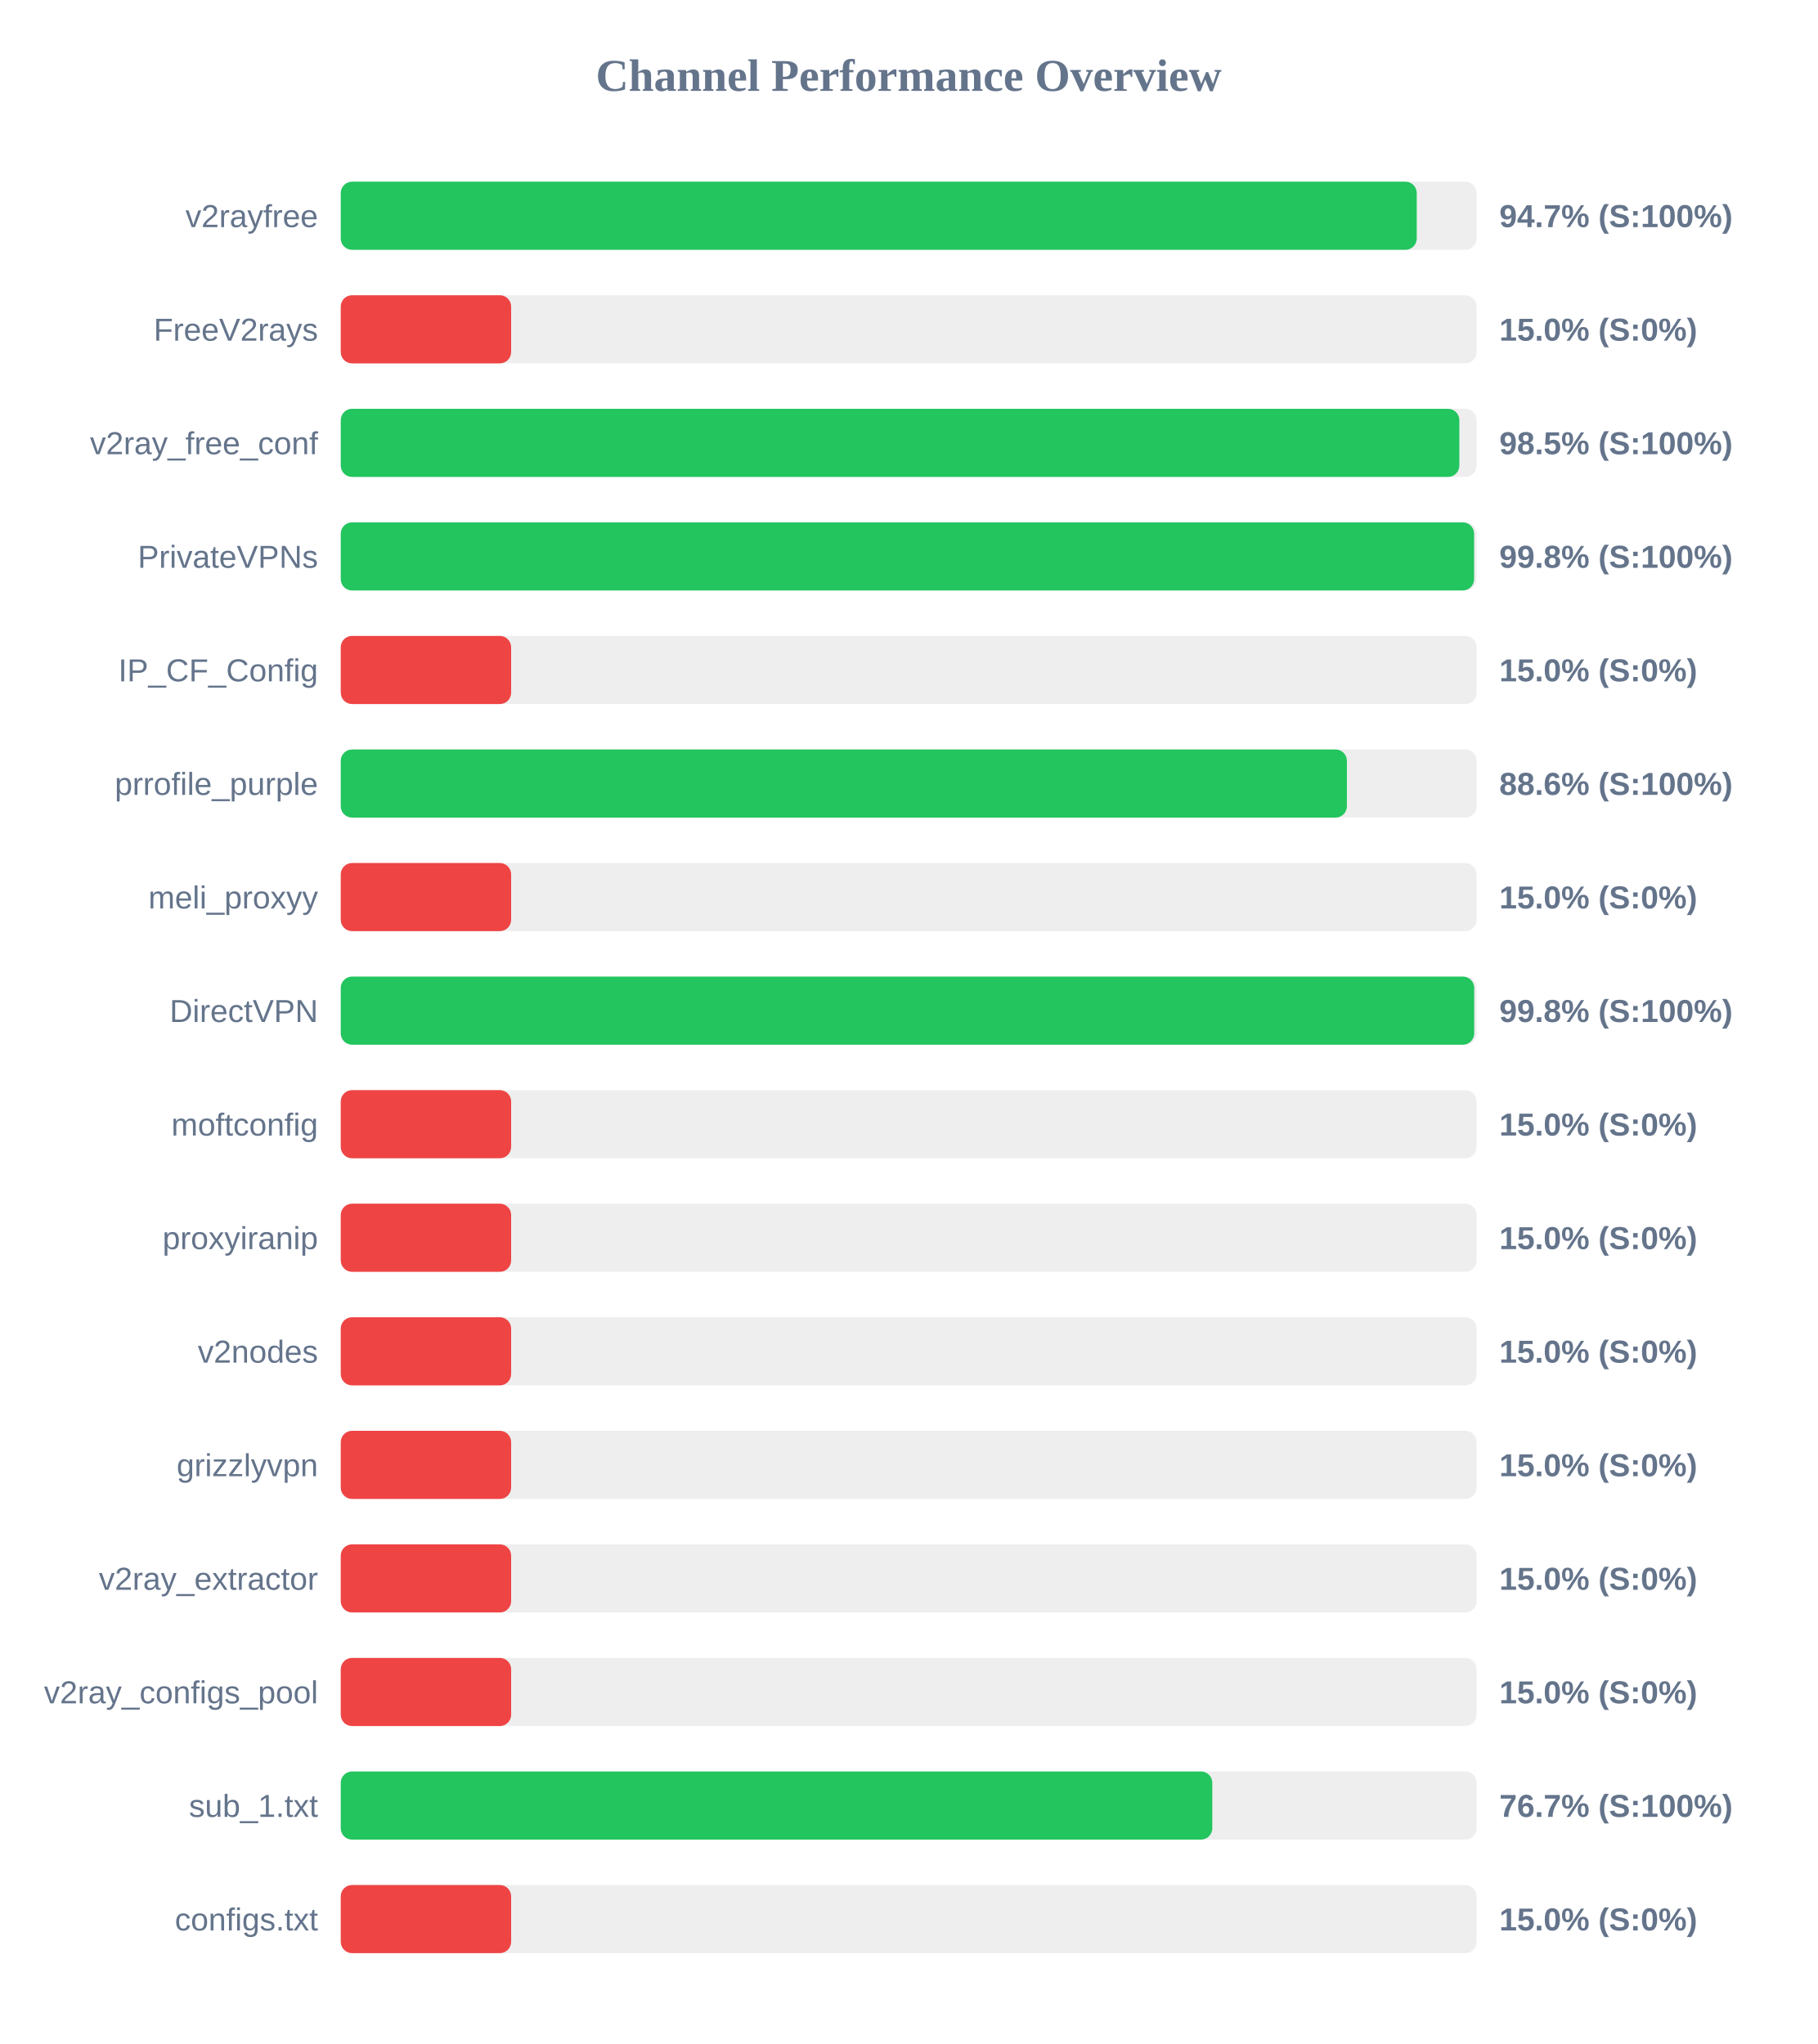
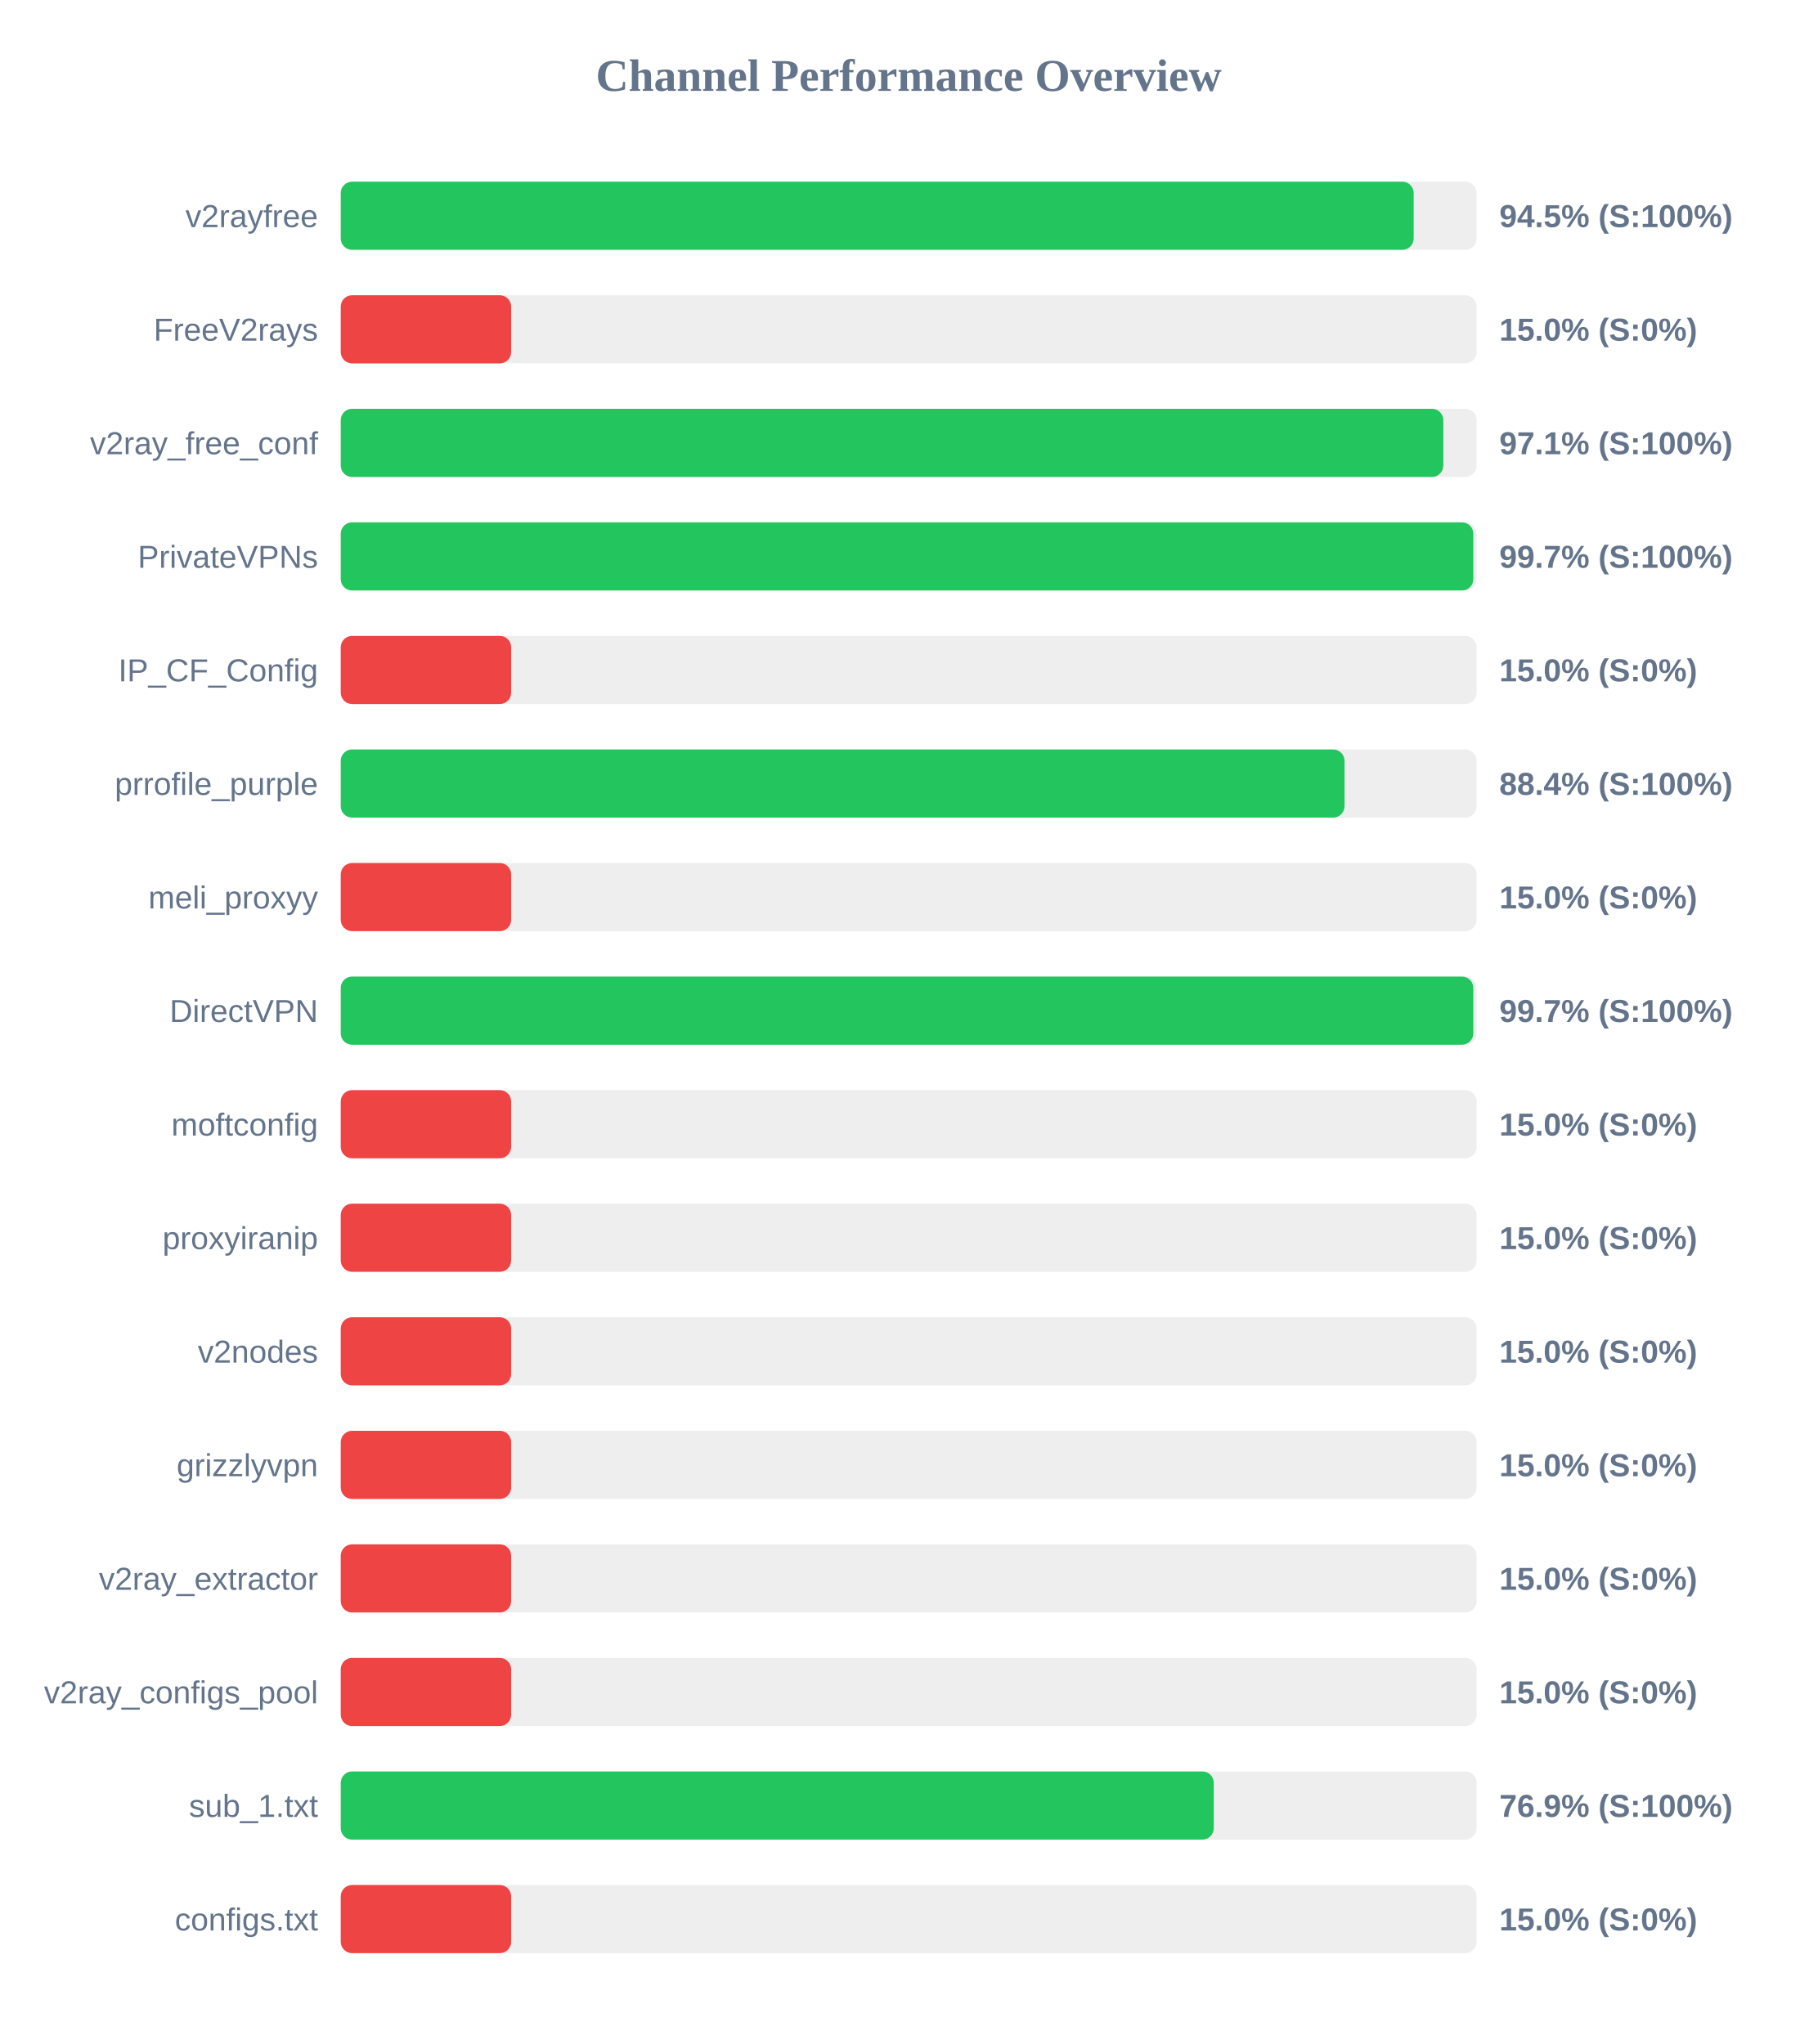
<svg xmlns="http://www.w3.org/2000/svg" width="800" height="900" version="1.1">
  <style>
        .row { font: 14px Arial; fill: #64748b; }
        .score { font: bold 14px Arial; fill: #64748b; }
    </style>
  <text x="400" y="40" text-anchor="middle" font-size="20px" font-weight="bold" fill="#64748b">Channel Performance Overview</text>
  <rect x="150" y="80" width="500" height="30" fill="#eee" rx="5" />
-   <rect x="150" y="80" width="473.65" height="30" fill="#22c55e" rx="5" />
+   <rect x="150" y="80" width="472.3" height="30" fill="#22c55e" rx="5" />
  <text x="140" y="100" text-anchor="end" class="row">v2rayfree</text>
-   <text x="660" y="100" text-anchor="start" class="score">94.7% (S:100%)</text>
+   <text x="660" y="100" text-anchor="start" class="score">94.5% (S:100%)</text>
  <rect x="150" y="130" width="500" height="30" fill="#eee" rx="5" />
  <rect x="150" y="130" width="75.0" height="30" fill="#ef4444" rx="5" />
  <text x="140" y="150" text-anchor="end" class="row">FreeV2rays</text>
  <text x="660" y="150" text-anchor="start" class="score">15.0% (S:0%)</text>
  <rect x="150" y="180" width="500" height="30" fill="#eee" rx="5" />
-   <rect x="150" y="180" width="492.4" height="30" fill="#22c55e" rx="5" />
+   <rect x="150" y="180" width="485.35" height="30" fill="#22c55e" rx="5" />
  <text x="140" y="200" text-anchor="end" class="row">v2ray_free_conf</text>
-   <text x="660" y="200" text-anchor="start" class="score">98.5% (S:100%)</text>
+   <text x="660" y="200" text-anchor="start" class="score">97.1% (S:100%)</text>
  <rect x="150" y="230" width="500" height="30" fill="#eee" rx="5" />
-   <rect x="150" y="230" width="498.9" height="30" fill="#22c55e" rx="5" />
+   <rect x="150" y="230" width="498.55" height="30" fill="#22c55e" rx="5" />
  <text x="140" y="250" text-anchor="end" class="row">PrivateVPNs</text>
-   <text x="660" y="250" text-anchor="start" class="score">99.8% (S:100%)</text>
+   <text x="660" y="250" text-anchor="start" class="score">99.7% (S:100%)</text>
  <rect x="150" y="280" width="500" height="30" fill="#eee" rx="5" />
  <rect x="150" y="280" width="75.0" height="30" fill="#ef4444" rx="5" />
  <text x="140" y="300" text-anchor="end" class="row">IP_CF_Config</text>
  <text x="660" y="300" text-anchor="start" class="score">15.0% (S:0%)</text>
  <rect x="150" y="330" width="500" height="30" fill="#eee" rx="5" />
-   <rect x="150" y="330" width="442.9" height="30" fill="#22c55e" rx="5" />
+   <rect x="150" y="330" width="441.85" height="30" fill="#22c55e" rx="5" />
  <text x="140" y="350" text-anchor="end" class="row">prrofile_purple</text>
-   <text x="660" y="350" text-anchor="start" class="score">88.6% (S:100%)</text>
+   <text x="660" y="350" text-anchor="start" class="score">88.4% (S:100%)</text>
  <rect x="150" y="380" width="500" height="30" fill="#eee" rx="5" />
  <rect x="150" y="380" width="75.0" height="30" fill="#ef4444" rx="5" />
  <text x="140" y="400" text-anchor="end" class="row">meli_proxyy</text>
  <text x="660" y="400" text-anchor="start" class="score">15.0% (S:0%)</text>
  <rect x="150" y="430" width="500" height="30" fill="#eee" rx="5" />
-   <rect x="150" y="430" width="498.95" height="30" fill="#22c55e" rx="5" />
+   <rect x="150" y="430" width="498.55" height="30" fill="#22c55e" rx="5" />
  <text x="140" y="450" text-anchor="end" class="row">DirectVPN</text>
-   <text x="660" y="450" text-anchor="start" class="score">99.8% (S:100%)</text>
+   <text x="660" y="450" text-anchor="start" class="score">99.7% (S:100%)</text>
  <rect x="150" y="480" width="500" height="30" fill="#eee" rx="5" />
  <rect x="150" y="480" width="75.0" height="30" fill="#ef4444" rx="5" />
  <text x="140" y="500" text-anchor="end" class="row">moftconfig</text>
  <text x="660" y="500" text-anchor="start" class="score">15.0% (S:0%)</text>
  <rect x="150" y="530" width="500" height="30" fill="#eee" rx="5" />
  <rect x="150" y="530" width="75.0" height="30" fill="#ef4444" rx="5" />
  <text x="140" y="550" text-anchor="end" class="row">proxyiranip</text>
  <text x="660" y="550" text-anchor="start" class="score">15.0% (S:0%)</text>
  <rect x="150" y="580" width="500" height="30" fill="#eee" rx="5" />
  <rect x="150" y="580" width="75.0" height="30" fill="#ef4444" rx="5" />
  <text x="140" y="600" text-anchor="end" class="row">v2nodes</text>
  <text x="660" y="600" text-anchor="start" class="score">15.0% (S:0%)</text>
  <rect x="150" y="630" width="500" height="30" fill="#eee" rx="5" />
  <rect x="150" y="630" width="75.0" height="30" fill="#ef4444" rx="5" />
  <text x="140" y="650" text-anchor="end" class="row">grizzlyvpn</text>
  <text x="660" y="650" text-anchor="start" class="score">15.0% (S:0%)</text>
  <rect x="150" y="680" width="500" height="30" fill="#eee" rx="5" />
  <rect x="150" y="680" width="75.0" height="30" fill="#ef4444" rx="5" />
  <text x="140" y="700" text-anchor="end" class="row">v2ray_extractor</text>
  <text x="660" y="700" text-anchor="start" class="score">15.0% (S:0%)</text>
  <rect x="150" y="730" width="500" height="30" fill="#eee" rx="5" />
  <rect x="150" y="730" width="75.0" height="30" fill="#ef4444" rx="5" />
  <text x="140" y="750" text-anchor="end" class="row">v2ray_configs_pool</text>
  <text x="660" y="750" text-anchor="start" class="score">15.0% (S:0%)</text>
  <rect x="150" y="780" width="500" height="30" fill="#eee" rx="5" />
-   <rect x="150" y="780" width="383.65" height="30" fill="#22c55e" rx="5" />
+   <rect x="150" y="780" width="384.3" height="30" fill="#22c55e" rx="5" />
  <text x="140" y="800" text-anchor="end" class="row">sub_1.txt</text>
-   <text x="660" y="800" text-anchor="start" class="score">76.7% (S:100%)</text>
+   <text x="660" y="800" text-anchor="start" class="score">76.9% (S:100%)</text>
  <rect x="150" y="830" width="500" height="30" fill="#eee" rx="5" />
  <rect x="150" y="830" width="75.0" height="30" fill="#ef4444" rx="5" />
  <text x="140" y="850" text-anchor="end" class="row">configs.txt</text>
  <text x="660" y="850" text-anchor="start" class="score">15.0% (S:0%)</text>
</svg>
